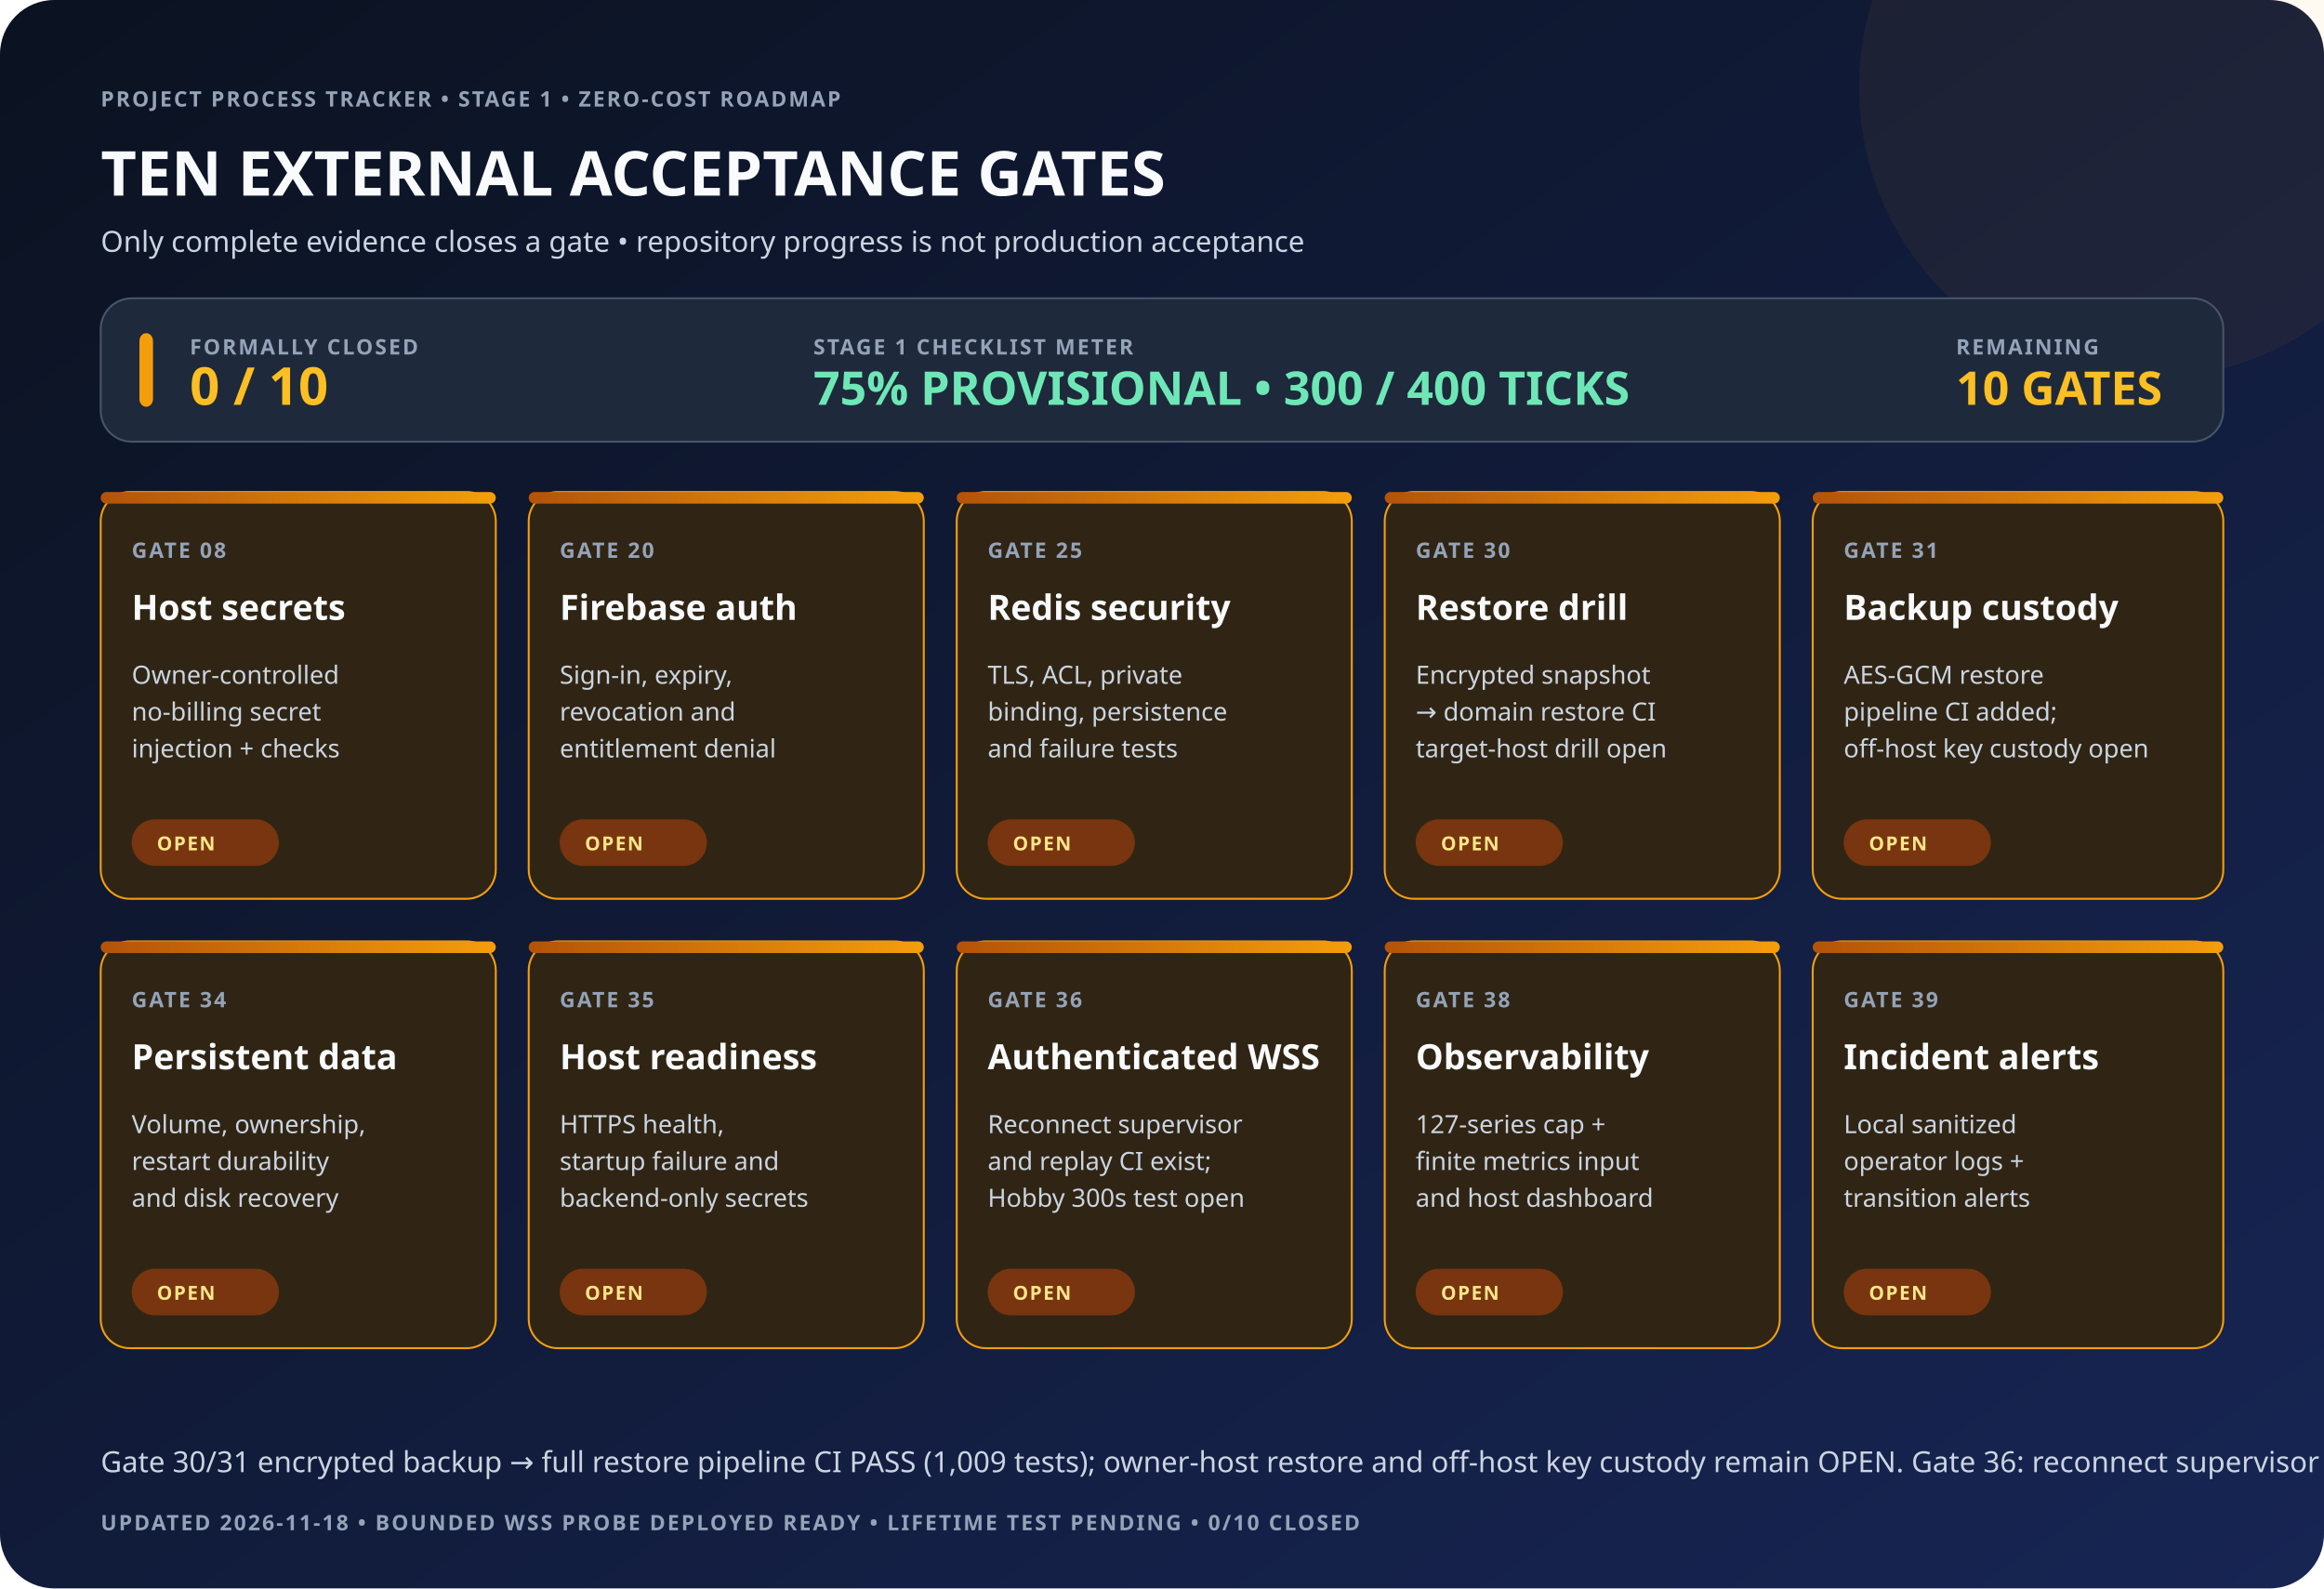
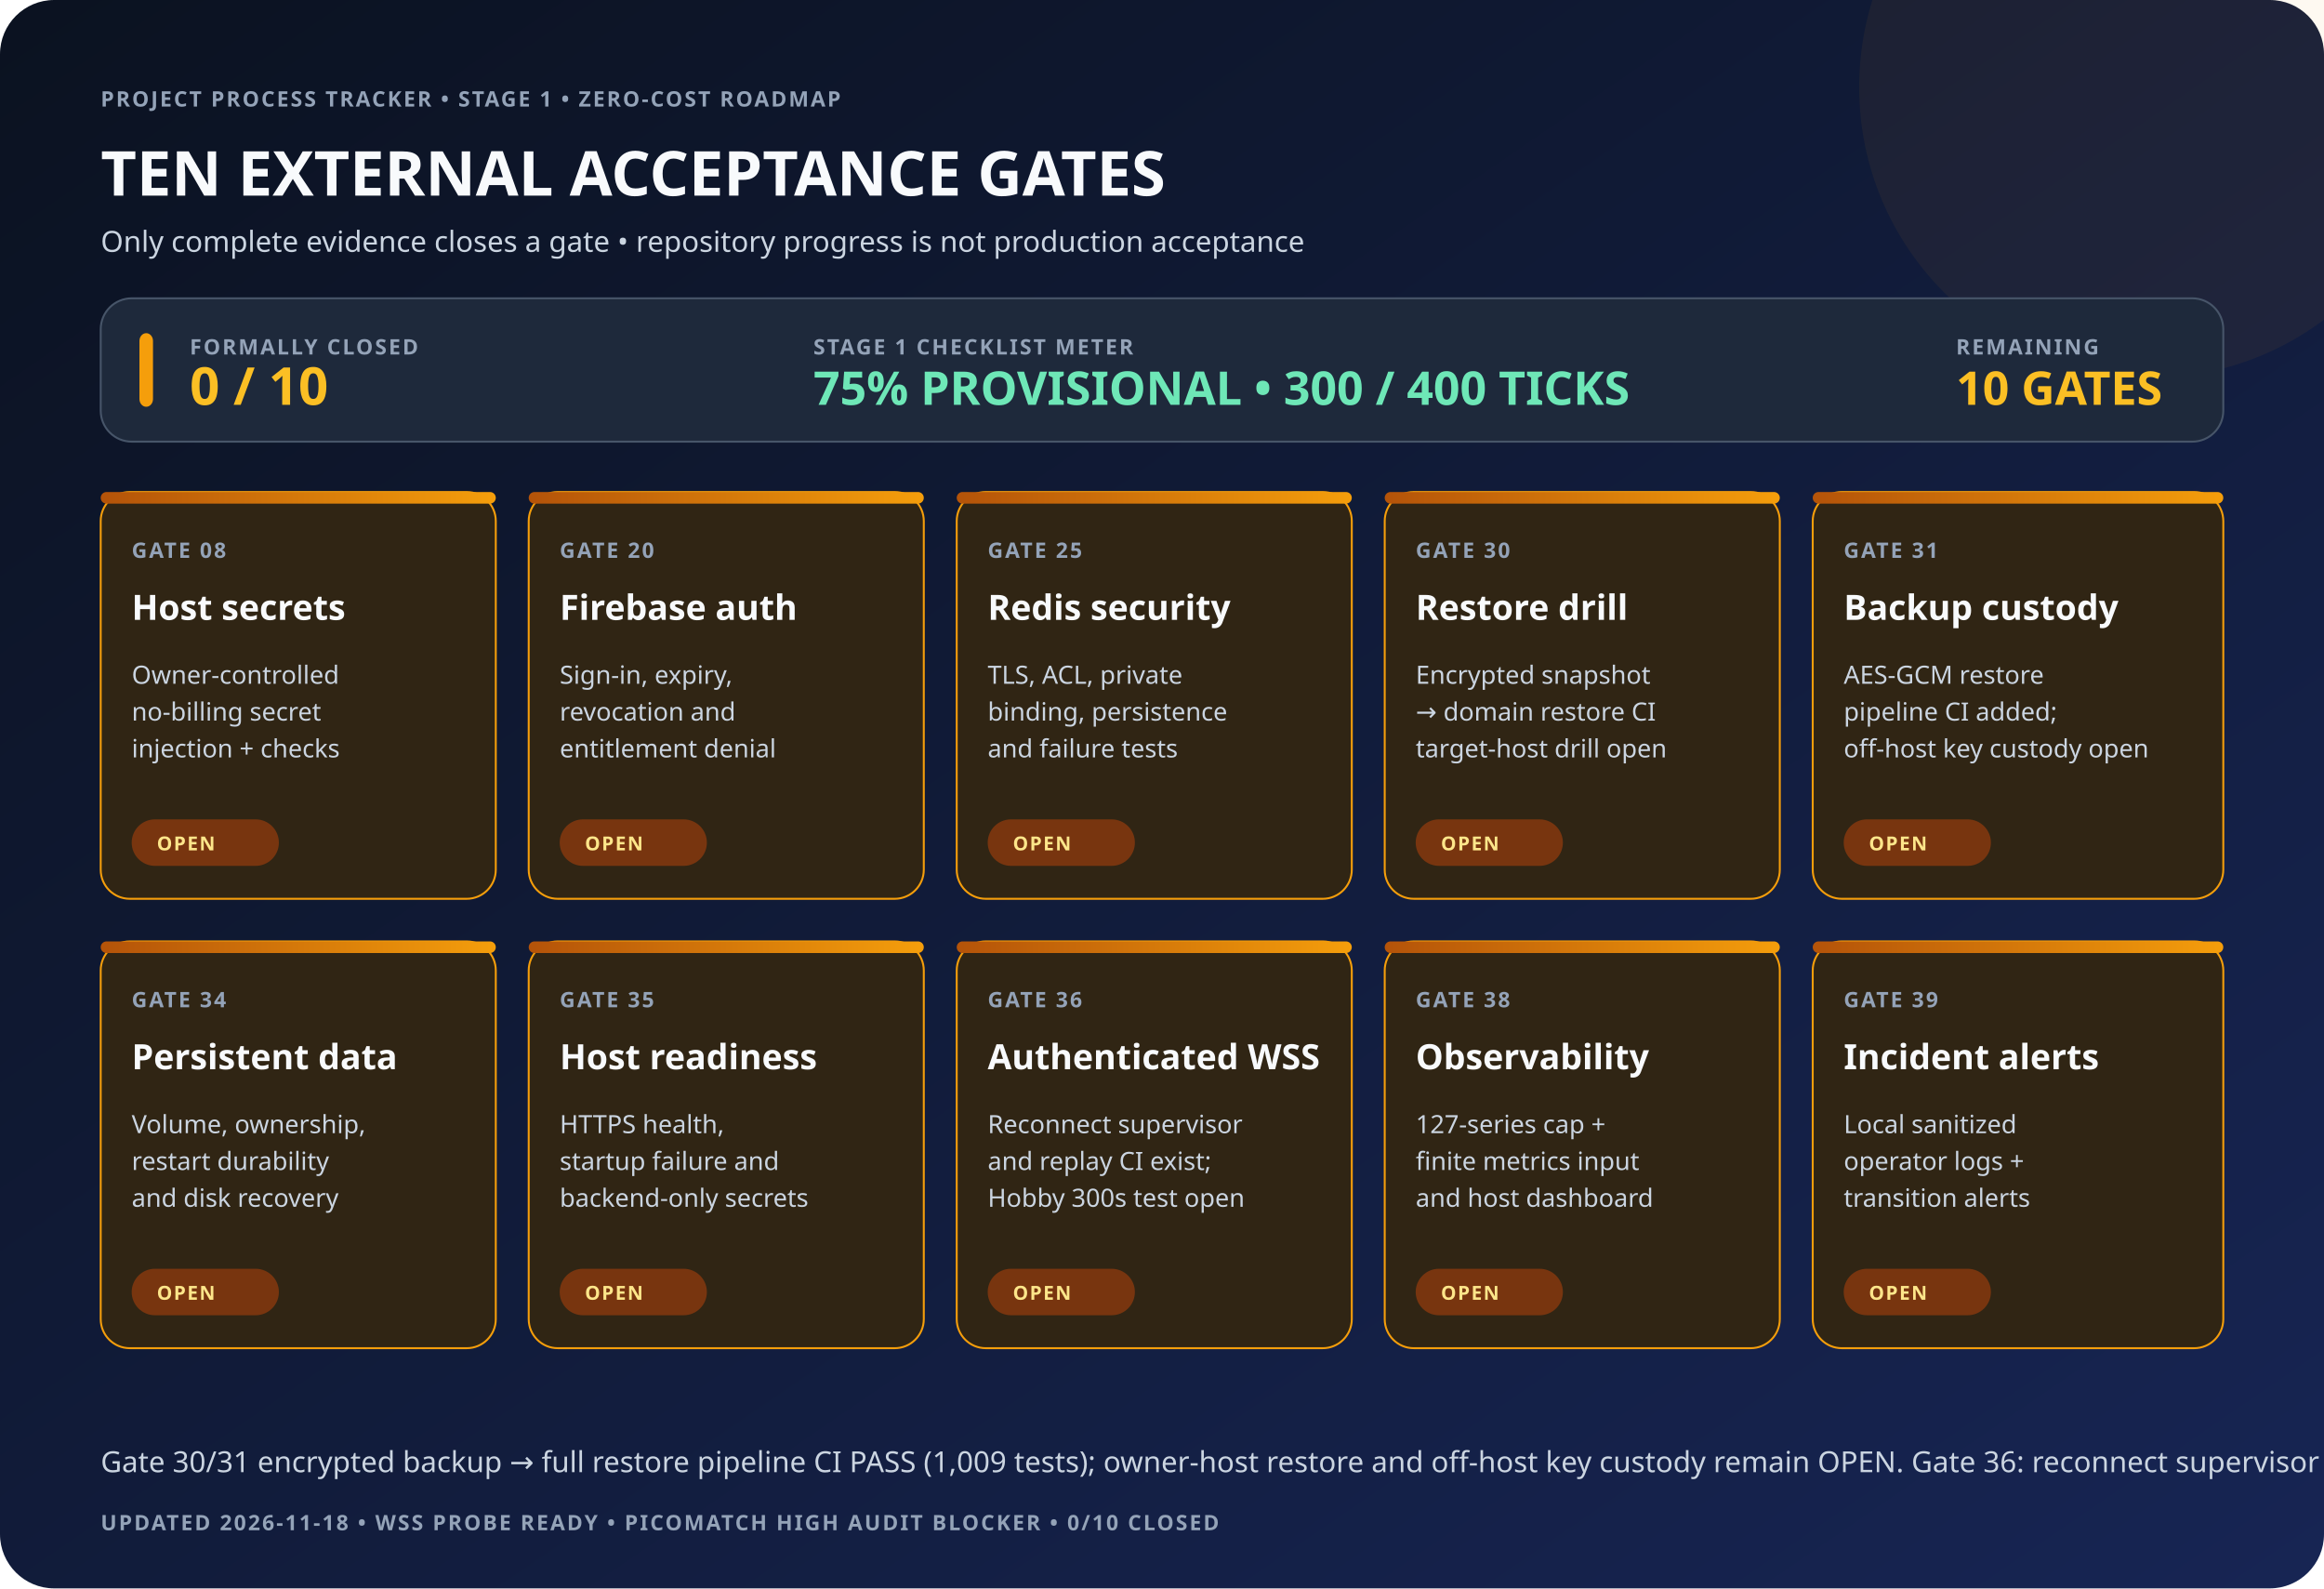
<svg xmlns="http://www.w3.org/2000/svg" width="1200" height="820" viewBox="0 0 1200 820" role="img" aria-labelledby="title desc">
  <defs>
    <linearGradient id="bg" x1="0" y1="0" x2="1" y2="1">
      <stop offset="0" stop-color="#0b1220" />
      <stop offset="1" stop-color="#172554" />
    </linearGradient>
    <linearGradient id="amber" x1="0" y1="0" x2="1" y2="0">
      <stop offset="0" stop-color="#b45309" />
      <stop offset="1" stop-color="#f59e0b" />
    </linearGradient>
    <style>
 .h{font:700 32px system-ui,sans-serif;fill:#f8fafc}.sub{font:500 15px system-ui,sans-serif;fill:#cbd5e1}
 .k{font:700 11px system-ui,sans-serif;letter-spacing:1px;fill:#94a3b8}
 .name{font:700 18px system-ui,sans-serif;fill:#f8fafc}.body{font:500 13px system-ui,sans-serif;fill:#cbd5e1}
 .pill{font:800 10px system-ui,sans-serif;letter-spacing:.7px;fill:#fde68a}
 </style>
  </defs>
  <rect width="1200" height="820" rx="28" fill="url(#bg)" />
  <circle cx="1110" cy="45" r="150" fill="#f59e0b" opacity=".06" />
  <text x="52" y="55" class="k">PROJECT PROCESS TRACKER • STAGE 1 • ZERO-COST ROADMAP</text>
  <text x="52" y="101" class="h">TEN EXTERNAL ACCEPTANCE GATES</text>
  <text x="52" y="130" class="sub">Only complete evidence closes a gate • repository progress is not production acceptance</text>
  <rect x="52" y="154" width="1096" height="74" rx="16" fill="#1e293b" stroke="#475569" />
  <rect x="72" y="172" width="7" height="38" rx="4" fill="#f59e0b" />
  <text x="98" y="183" class="k">FORMALLY CLOSED</text>
  <text x="98" y="209" style="font:800 27px system-ui,sans-serif;fill:#fbbf24">0 / 10</text>
  <text x="420" y="183" class="k">STAGE 1 CHECKLIST METER</text>
  <text x="420" y="209" style="font:800 24px system-ui,sans-serif;fill:#6ee7b7">75% PROVISIONAL • 300 / 400 TICKS</text>
  <text x="1010" y="183" class="k">REMAINING</text>
  <text x="1010" y="209" style="font:800 24px system-ui,sans-serif;fill:#fbbf24">10 GATES</text>
  <g transform="translate(52 254)">
    <rect width="204" height="210" rx="15" fill="#302514" stroke="#f59e0b" />
    <rect width="204" height="6" rx="3" fill="url(#amber)" />
    <text x="16" y="34" class="k">GATE 08</text>
    <text x="16" y="66" class="name">Host secrets</text>
    <text x="16" y="99" class="body">
      <tspan x="16">Owner-controlled</tspan>
      <tspan x="16" dy="19">no-billing secret</tspan>
      <tspan x="16" dy="19">injection + checks</tspan>
    </text>
    <rect x="16" y="169" width="76" height="24" rx="12" fill="#78350f" />
    <text x="29" y="185" class="pill">OPEN</text>
  </g>
  <g transform="translate(273 254)">
    <rect width="204" height="210" rx="15" fill="#302514" stroke="#f59e0b" />
    <rect width="204" height="6" rx="3" fill="url(#amber)" />
    <text x="16" y="34" class="k">GATE 20</text>
    <text x="16" y="66" class="name">Firebase auth</text>
    <text x="16" y="99" class="body">
      <tspan x="16">Sign-in, expiry,</tspan>
      <tspan x="16" dy="19">revocation and</tspan>
      <tspan x="16" dy="19">entitlement denial</tspan>
    </text>
    <rect x="16" y="169" width="76" height="24" rx="12" fill="#78350f" />
    <text x="29" y="185" class="pill">OPEN</text>
  </g>
  <g transform="translate(494 254)">
    <rect width="204" height="210" rx="15" fill="#302514" stroke="#f59e0b" />
    <rect width="204" height="6" rx="3" fill="url(#amber)" />
    <text x="16" y="34" class="k">GATE 25</text>
    <text x="16" y="66" class="name">Redis security</text>
    <text x="16" y="99" class="body">
      <tspan x="16">TLS, ACL, private</tspan>
      <tspan x="16" dy="19">binding, persistence</tspan>
      <tspan x="16" dy="19">and failure tests</tspan>
    </text>
    <rect x="16" y="169" width="76" height="24" rx="12" fill="#78350f" />
    <text x="29" y="185" class="pill">OPEN</text>
  </g>
  <g transform="translate(715 254)">
    <rect width="204" height="210" rx="15" fill="#302514" stroke="#f59e0b" />
    <rect width="204" height="6" rx="3" fill="url(#amber)" />
    <text x="16" y="34" class="k">GATE 30</text>
    <text x="16" y="66" class="name">Restore drill</text>
    <text x="16" y="99" class="body">
      <tspan x="16">Encrypted snapshot</tspan>
      <tspan x="16" dy="19">→ domain restore CI</tspan>
      <tspan x="16" dy="19">target-host drill open</tspan>
    </text>
    <rect x="16" y="169" width="76" height="24" rx="12" fill="#78350f" />
    <text x="29" y="185" class="pill">OPEN</text>
  </g>
  <g transform="translate(936 254)">
    <rect width="212" height="210" rx="15" fill="#302514" stroke="#f59e0b" />
    <rect width="212" height="6" rx="3" fill="url(#amber)" />
    <text x="16" y="34" class="k">GATE 31</text>
    <text x="16" y="66" class="name">Backup custody</text>
    <text x="16" y="99" class="body">
      <tspan x="16">AES-GCM restore</tspan>
      <tspan x="16" dy="19">pipeline CI added;</tspan>
      <tspan x="16" dy="19">off-host key custody open</tspan>
    </text>
    <rect x="16" y="169" width="76" height="24" rx="12" fill="#78350f" />
    <text x="29" y="185" class="pill">OPEN</text>
  </g>
  <g transform="translate(52 486)">
    <rect width="204" height="210" rx="15" fill="#302514" stroke="#f59e0b" />
    <rect width="204" height="6" rx="3" fill="url(#amber)" />
    <text x="16" y="34" class="k">GATE 34</text>
    <text x="16" y="66" class="name">Persistent data</text>
    <text x="16" y="99" class="body">
      <tspan x="16">Volume, ownership,</tspan>
      <tspan x="16" dy="19">restart durability</tspan>
      <tspan x="16" dy="19">and disk recovery</tspan>
    </text>
    <rect x="16" y="169" width="76" height="24" rx="12" fill="#78350f" />
    <text x="29" y="185" class="pill">OPEN</text>
  </g>
  <g transform="translate(273 486)">
    <rect width="204" height="210" rx="15" fill="#302514" stroke="#f59e0b" />
    <rect width="204" height="6" rx="3" fill="url(#amber)" />
    <text x="16" y="34" class="k">GATE 35</text>
    <text x="16" y="66" class="name">Host readiness</text>
    <text x="16" y="99" class="body">
      <tspan x="16">HTTPS health,</tspan>
      <tspan x="16" dy="19">startup failure and</tspan>
      <tspan x="16" dy="19">backend-only secrets</tspan>
    </text>
    <rect x="16" y="169" width="76" height="24" rx="12" fill="#78350f" />
    <text x="29" y="185" class="pill">OPEN</text>
  </g>
  <g transform="translate(494 486)">
    <rect width="204" height="210" rx="15" fill="#302514" stroke="#f59e0b" />
    <rect width="204" height="6" rx="3" fill="url(#amber)" />
    <text x="16" y="34" class="k">GATE 36</text>
    <text x="16" y="66" class="name">Authenticated WSS</text>
    <text x="16" y="99" class="body">
      <tspan x="16">Reconnect supervisor</tspan>
      <tspan x="16" dy="19">and replay CI exist;</tspan>
      <tspan x="16" dy="19">Hobby 300s test open</tspan>
    </text>
    <rect x="16" y="169" width="76" height="24" rx="12" fill="#78350f" />
    <text x="29" y="185" class="pill">OPEN</text>
  </g>
  <g transform="translate(715 486)">
    <rect width="204" height="210" rx="15" fill="#302514" stroke="#f59e0b" />
    <rect width="204" height="6" rx="3" fill="url(#amber)" />
    <text x="16" y="34" class="k">GATE 38</text>
    <text x="16" y="66" class="name">Observability</text>
    <text x="16" y="99" class="body">
      <tspan x="16">127-series cap +</tspan>
      <tspan x="16" dy="19">finite metrics input</tspan>
      <tspan x="16" dy="19">and host dashboard</tspan>
    </text>
    <rect x="16" y="169" width="76" height="24" rx="12" fill="#78350f" />
    <text x="29" y="185" class="pill">OPEN</text>
  </g>
  <g transform="translate(936 486)">
    <rect width="212" height="210" rx="15" fill="#302514" stroke="#f59e0b" />
    <rect width="212" height="6" rx="3" fill="url(#amber)" />
    <text x="16" y="34" class="k">GATE 39</text>
    <text x="16" y="66" class="name">Incident alerts</text>
    <text x="16" y="99" class="body">
      <tspan x="16">Local sanitized</tspan>
      <tspan x="16" dy="19">operator logs +</tspan>
      <tspan x="16" dy="19">transition alerts</tspan>
    </text>
    <rect x="16" y="169" width="76" height="24" rx="12" fill="#78350f" />
    <text x="29" y="185" class="pill">OPEN</text>
  </g>
-   <text x="52" y="760" class="sub">Gate 30/31 encrypted backup → full restore pipeline CI PASS (1,009 tests); owner-host restore and off-host key custody remain OPEN. Gate 36: reconnect supervisor is CI-covered; bounded 330s synthetic heartbeat probe deployed READY (10s cadence / 25s idle). Actual platform-close observation, Fluid read-back, Android WSS and production fan-out remain OPEN.</text>
-   <text x="52" y="790" class="k">UPDATED 2026-11-18 • BOUNDED WSS PROBE DEPLOYED READY • LIFETIME TEST PENDING • 0/10 CLOSED</text>
+   <text x="52" y="760" class="sub">Gate 30/31 encrypted backup → full restore pipeline CI PASS (1,009 tests); owner-host restore and off-host key custody remain OPEN. Gate 36: reconnect supervisor is CI-covered; bounded 330s synthetic heartbeat probe deployed READY. Actual platform-close observation, Fluid read-back, Android WSS and fan-out OPEN. CI also blocked by unresolved High picomatch dev-dependency advisory.</text>
+   <text x="52" y="790" class="k">UPDATED 2026-11-18 • WSS PROBE READY • PICOMATCH HIGH AUDIT BLOCKER • 0/10 CLOSED</text>
</svg>
